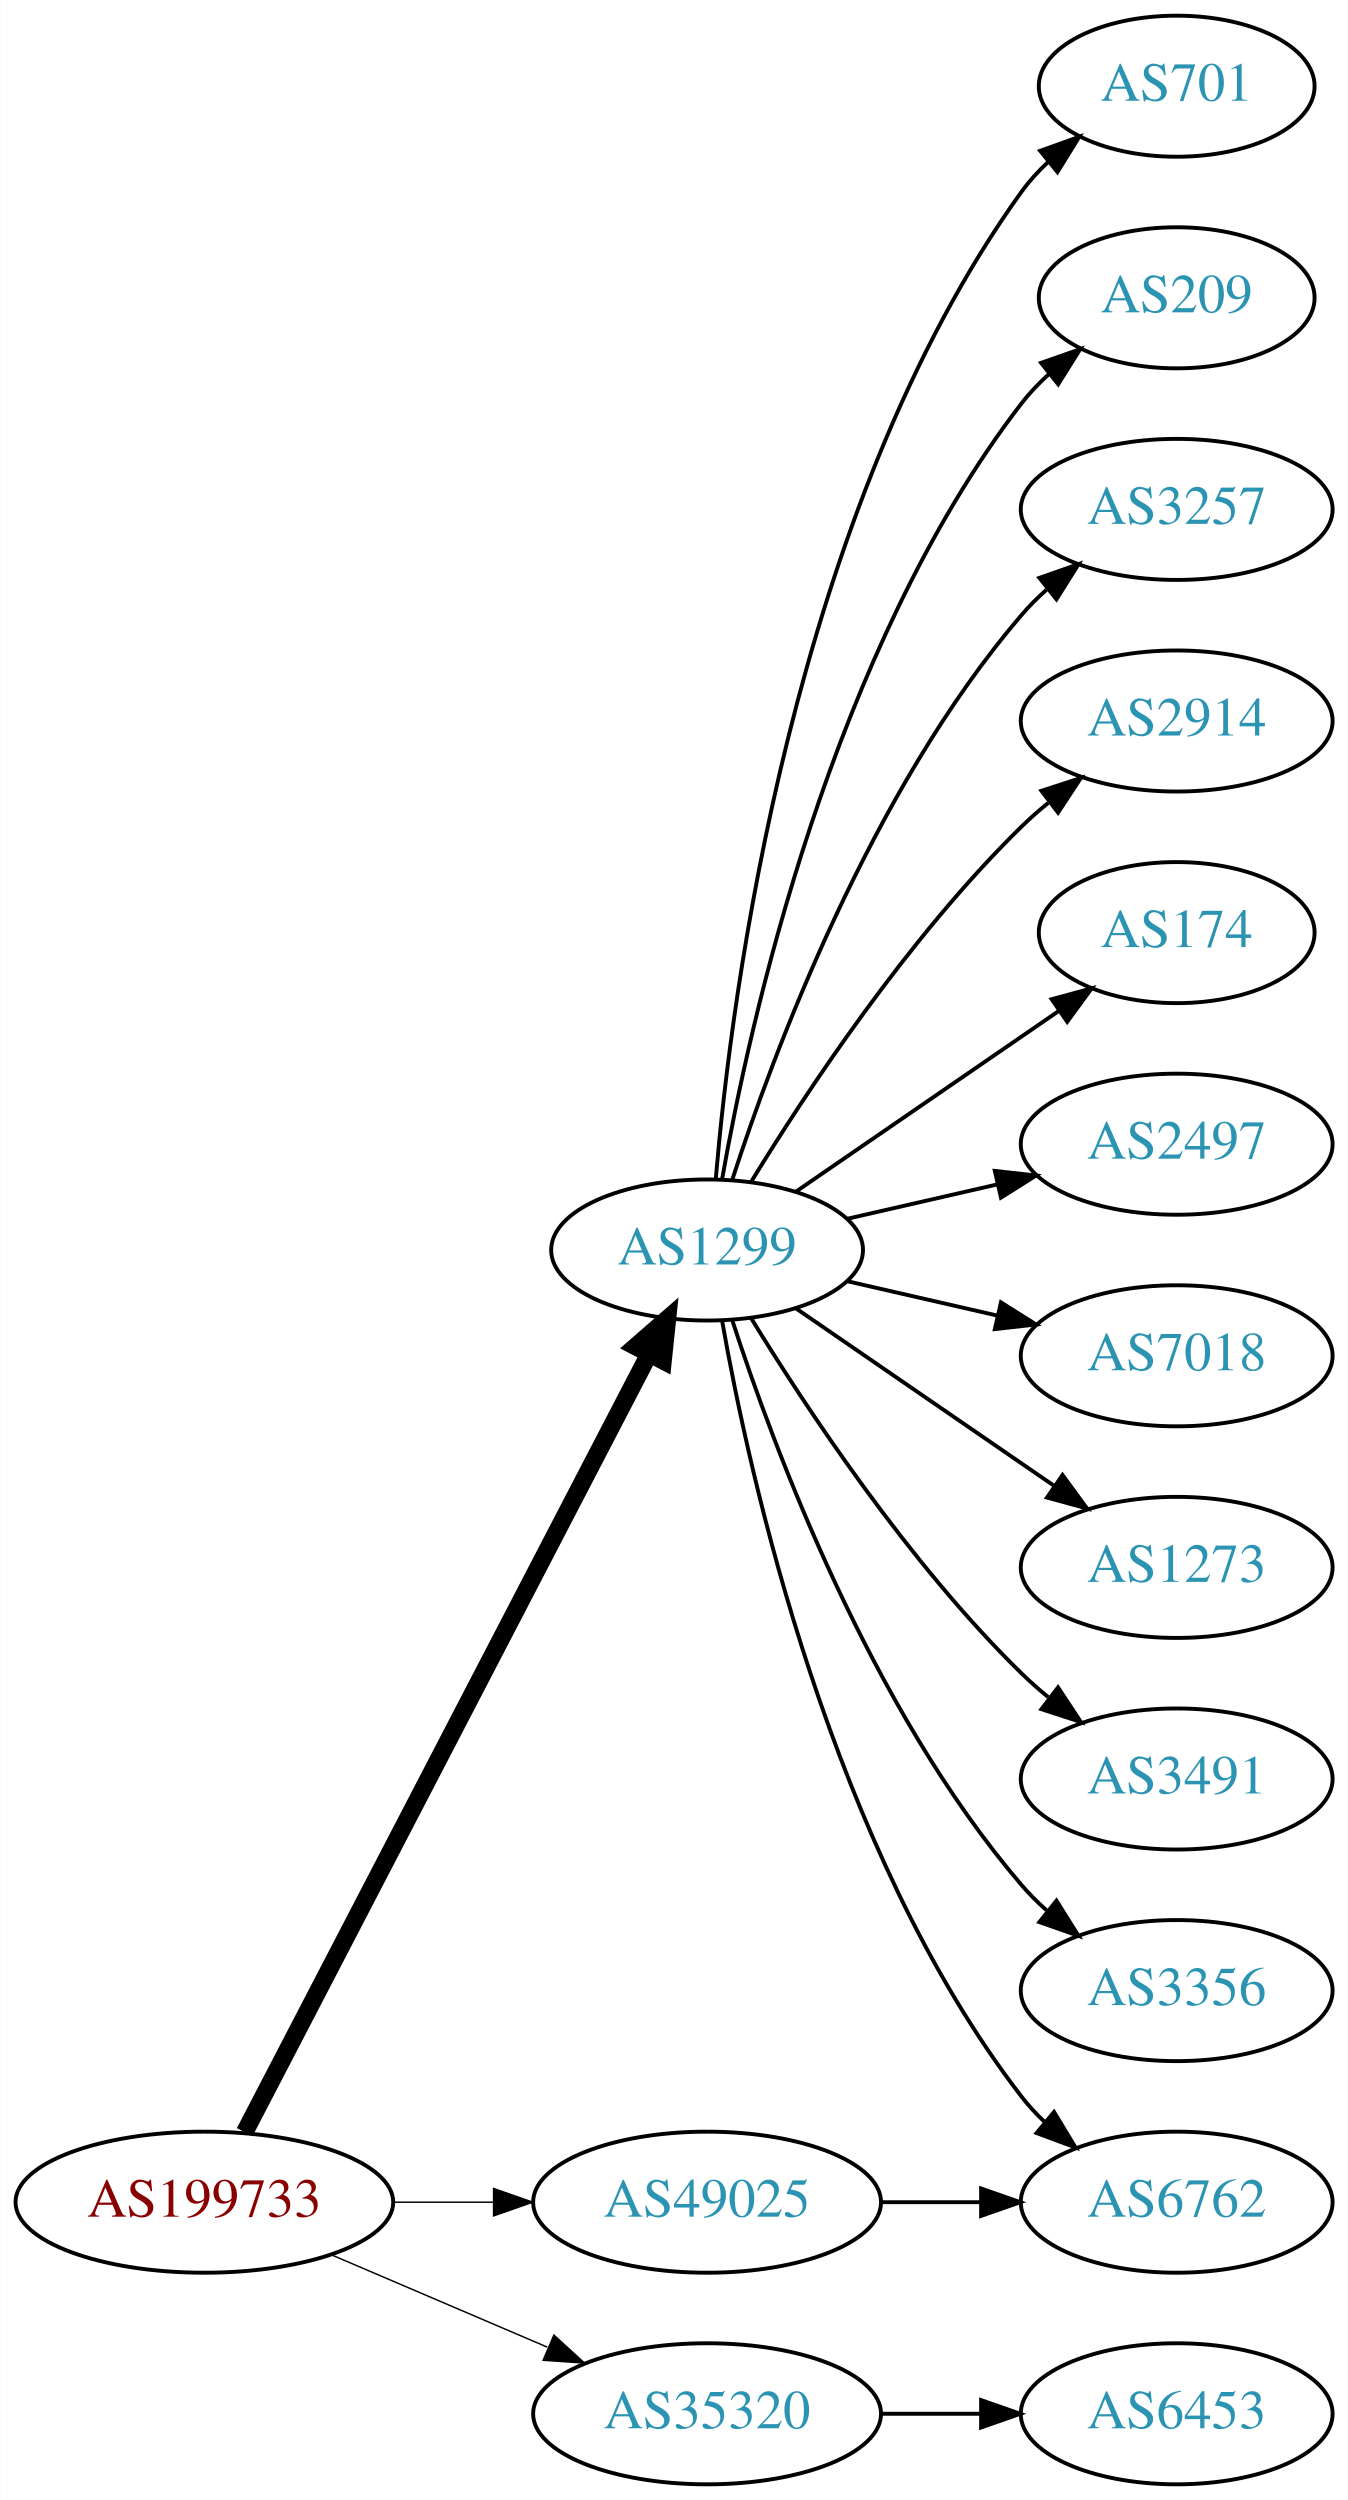
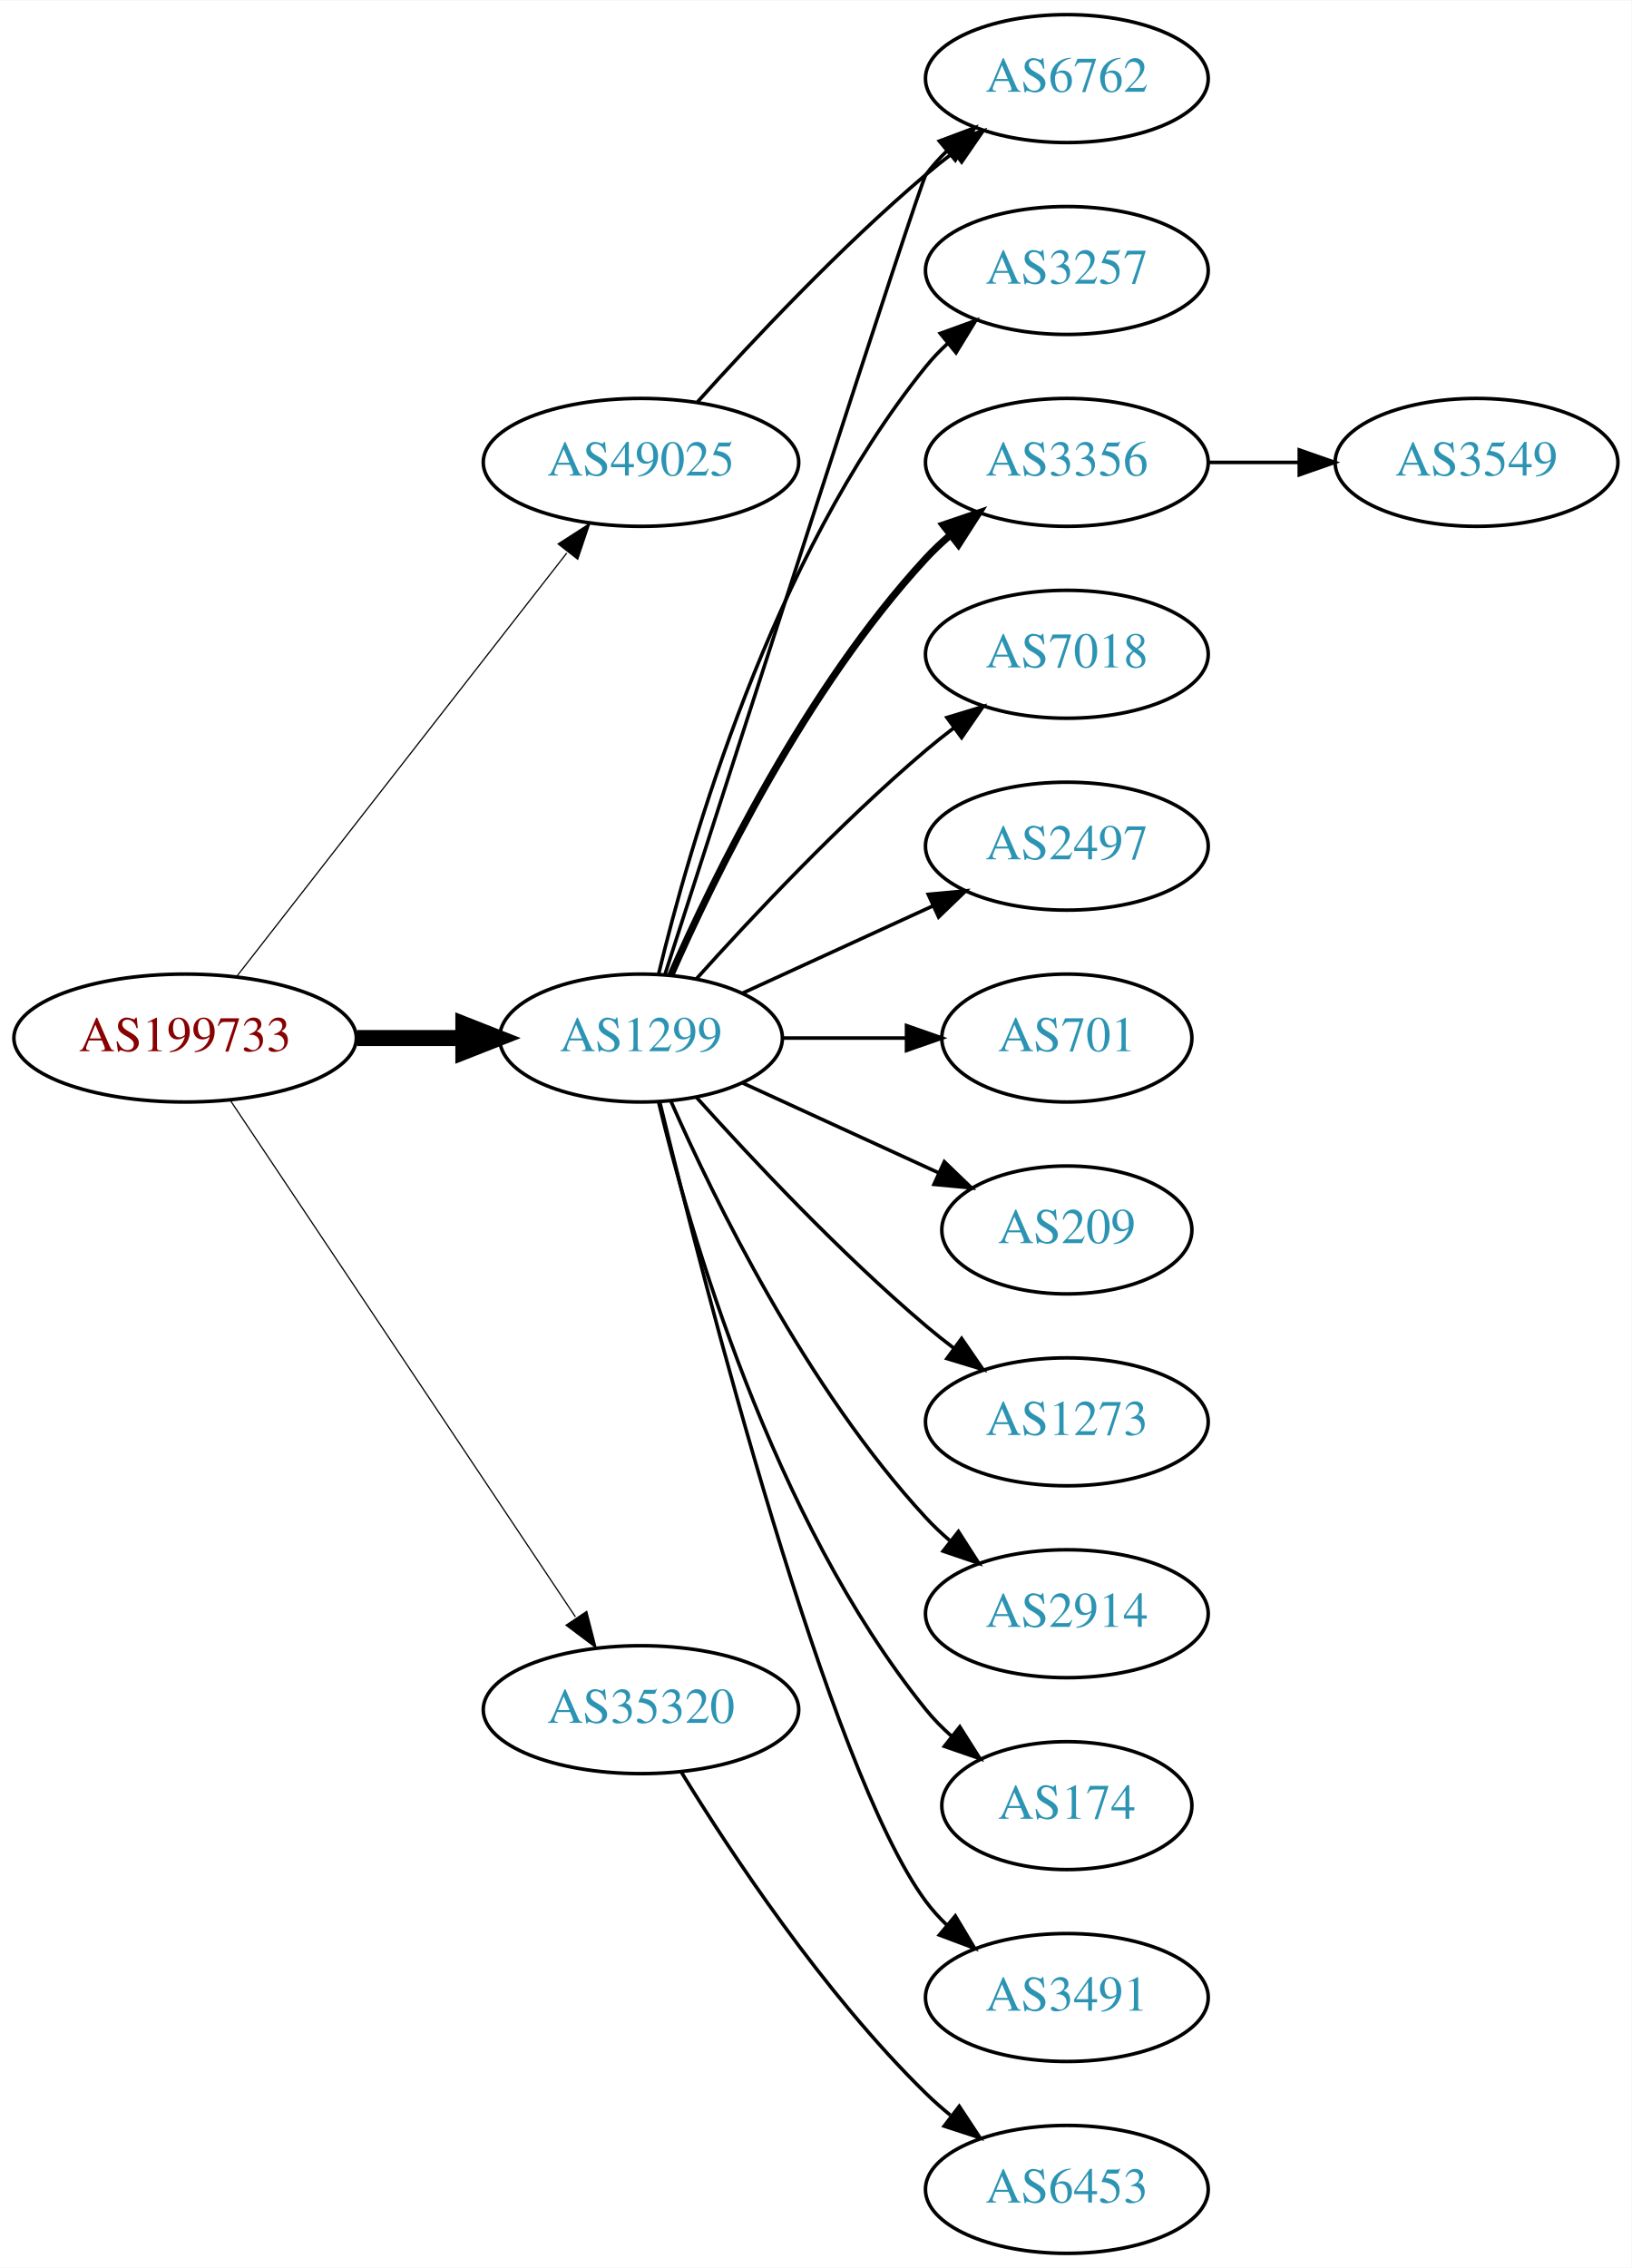
- <svg xmlns="http://www.w3.org/2000/svg" xmlns:xlink="http://www.w3.org/1999/xlink" width="344pt" height="638pt" viewBox="0.00 0.00 343.88 638.00">
+ <svg xmlns="http://www.w3.org/2000/svg" xmlns:xlink="http://www.w3.org/1999/xlink" width="459pt" height="638pt" viewBox="0.00 0.00 459.17 638.00">
  <g id="graph0" class="graph" transform="scale(1 1) rotate(0) translate(4 634)">
-     <polygon fill="white" stroke="none" points="-4,4 -4,-634 339.877,-634 339.877,4 -4,4" />
+     <polygon fill="white" stroke="none" points="-4,4 -4,-634 455.17,-634 455.17,4 -4,4" />
    <g id="node1" class="node">
      <g id="a_node1">
        <a xlink:href="/asn/199733" xlink:title="AS199733 ~ Extrahost GmbH [AT]">
-           <ellipse fill="#ffffff" stroke="black" cx="48.096" cy="-72" rx="48.192" ry="18" />
-           <text text-anchor="middle" x="48.096" y="-68.3" font-family="Times,serif" font-size="14.00" fill="#880000">AS199733</text>
+           <ellipse fill="#ffffff" stroke="black" cx="48.096" cy="-342" rx="48.192" ry="18" />
+           <text text-anchor="middle" x="48.096" y="-338.3" font-family="Times,serif" font-size="14.00" fill="#880000">AS199733</text>
        </a>
      </g>
    </g>
    <g id="node2" class="node">
      <g id="a_node2">
        <a xlink:href="/asn/1299" xlink:title="AS1299 ~ Telia Carrier [EU]">
-           <ellipse fill="#ffffff" stroke="black" cx="176.388" cy="-315" rx="39.794" ry="18" />
-           <text text-anchor="middle" x="176.388" y="-311.3" font-family="Times,serif" font-size="14.00" fill="#2c94b3">AS1299</text>
+           <ellipse fill="#ffffff" stroke="black" cx="176.388" cy="-342" rx="39.794" ry="18" />
+           <text text-anchor="middle" x="176.388" y="-338.3" font-family="Times,serif" font-size="14.00" fill="#2c94b3">AS1299</text>
        </a>
      </g>
    </g>
    <g id="edge1" class="edge">
-       <path fill="none" stroke="black" stroke-width="4.5" d="M58.382,-89.868C80.377,-132.189 135.74,-238.714 161.635,-288.539" />
-       <polygon fill="black" stroke="black" stroke-width="4.5" points="158.152,-290.376 166.258,-297.433 165.14,-286.744 158.152,-290.376" />
+       <path fill="none" stroke="black" stroke-width="4.5" d="M96.481,-342C106.248,-342 116.551,-342 126.373,-342" />
+       <polygon fill="black" stroke="black" stroke-width="4.5" points="126.393,-345.938 136.393,-342 126.393,-338.063 126.393,-345.938" />
    </g>
    <g id="node3" class="node">
      <g id="a_node3">
        <a xlink:href="/asn/35320" xlink:title="AS35320 ~ Eurotranstelecom Ltd [UA]">
-           <ellipse fill="#ffffff" stroke="black" cx="176.388" cy="-18" rx="44.393" ry="18" />
-           <text text-anchor="middle" x="176.388" y="-14.3" font-family="Times,serif" font-size="14.00" fill="#2c94b3">AS35320</text>
+           <ellipse fill="#ffffff" stroke="black" cx="176.388" cy="-153" rx="44.393" ry="18" />
+           <text text-anchor="middle" x="176.388" y="-149.3" font-family="Times,serif" font-size="14.00" fill="#2c94b3">AS35320</text>
        </a>
      </g>
    </g>
    <g id="edge2" class="edge">
-       <path fill="none" stroke="black" stroke-width="0.375" d="M80.639,-58.513C97.283,-51.396 117.873,-42.592 135.604,-35.011" />
-       <polygon fill="black" stroke="black" stroke-width="0.375" points="137.297,-38.093 145.116,-30.944 134.545,-31.657 137.297,-38.093" />
+       <path fill="none" stroke="black" stroke-width="0.346" d="M60.751,-324.558C83.024,-291.225 131.744,-218.314 157.924,-179.134" />
+       <polygon fill="black" stroke="black" stroke-width="0.346" points="161.115,-180.659 163.761,-170.4 155.295,-176.77 161.115,-180.659" />
    </g>
    <g id="node4" class="node">
      <g id="a_node4">
        <a xlink:href="/asn/49025" xlink:title="AS49025 ~ PRO-ZETA a.s. [CZ]">
-           <ellipse fill="#ffffff" stroke="black" cx="176.388" cy="-72" rx="44.393" ry="18" />
-           <text text-anchor="middle" x="176.388" y="-68.3" font-family="Times,serif" font-size="14.00" fill="#2c94b3">AS49025</text>
+           <ellipse fill="#ffffff" stroke="black" cx="176.388" cy="-504" rx="44.393" ry="18" />
+           <text text-anchor="middle" x="176.388" y="-500.3" font-family="Times,serif" font-size="14.00" fill="#2c94b3">AS49025</text>
        </a>
      </g>
    </g>
    <g id="edge3" class="edge">
-       <path fill="none" stroke="black" stroke-width="0.375" d="M96.481,-72C104.742,-72 113.386,-72 121.799,-72" />
-       <polygon fill="black" stroke="black" stroke-width="0.375" points="121.904,-75.5 131.904,-72 121.904,-68.5 121.904,-75.5" />
+       <path fill="none" stroke="black" stroke-width="0.346" d="M62.611,-359.337C84.925,-387.96 129.574,-445.233 155.498,-478.486" />
+       <polygon fill="black" stroke="black" stroke-width="0.346" points="153.061,-481.053 161.969,-486.788 158.581,-476.749 153.061,-481.053" />
    </g>
    <g id="node5" class="node">
      <g id="a_node5">
-         <a xlink:href="/asn/701" xlink:title="AS701 ~ UUNET [US]">
-           <ellipse fill="#ffffff" stroke="black" cx="296.23" cy="-612" rx="35.194" ry="18" />
-           <text text-anchor="middle" x="296.23" y="-608.3" font-family="Times,serif" font-size="14.00" fill="#2c94b3">AS701</text>
+         <a xlink:href="/asn/3257" xlink:title="AS3257 ~ GTT [DE]">
+           <ellipse fill="#ffffff" stroke="black" cx="296.23" cy="-558" rx="39.794" ry="18" />
+           <text text-anchor="middle" x="296.23" y="-554.3" font-family="Times,serif" font-size="14.00" fill="#2c94b3">AS3257</text>
        </a>
      </g>
    </g>
    <g id="edge4" class="edge">
-       <path fill="none" stroke="black" d="M178.606,-333.195C182.513,-379.461 198.141,-503.68 256.584,-585 258.542,-587.725 260.864,-590.27 263.384,-592.622" />
-       <polygon fill="black" stroke="black" points="261.394,-595.514 271.367,-599.089 265.8,-590.075 261.394,-595.514" />
+       <path fill="none" stroke="black" d="M181.314,-359.882C189.873,-395.609 213.021,-477.008 256.584,-531 258.415,-533.269 260.484,-535.43 262.691,-537.468" />
+       <polygon fill="black" stroke="black" points="260.614,-540.291 270.573,-543.906 265.042,-534.869 260.614,-540.291" />
    </g>
    <g id="node6" class="node">
      <g id="a_node6">
-         <a xlink:href="/asn/209" xlink:title="AS209 ~ CenturyLink Communications, LLC [US]">
-           <ellipse fill="#ffffff" stroke="black" cx="296.23" cy="-558" rx="35.194" ry="18" />
-           <text text-anchor="middle" x="296.23" y="-554.3" font-family="Times,serif" font-size="14.00" fill="#2c94b3">AS209</text>
+         <a xlink:href="/asn/6762" xlink:title="AS6762 ~ TELECOM ITALIA SPARKLE S.p.A. [IT]">
+           <ellipse fill="#ffffff" stroke="black" cx="296.23" cy="-612" rx="39.794" ry="18" />
+           <text text-anchor="middle" x="296.23" y="-608.3" font-family="Times,serif" font-size="14.00" fill="#2c94b3">AS6762</text>
        </a>
      </g>
    </g>
    <g id="edge5" class="edge">
-       <path fill="none" stroke="black" d="M180.205,-332.99C187.133,-372.435 208.09,-468.025 256.584,-531 258.631,-533.659 261.014,-536.158 263.572,-538.482" />
-       <polygon fill="black" stroke="black" points="261.616,-541.399 271.614,-544.906 265.985,-535.93 261.616,-541.399" />
+       <path fill="none" stroke="black" d="M183.191,-360.064C201.167,-415.98 254.825,-582.628 256.584,-585 258.32,-587.342 260.322,-589.555 262.481,-591.63" />
+       <polygon fill="black" stroke="black" points="260.355,-594.414 270.274,-598.137 264.842,-589.041 260.355,-594.414" />
    </g>
    <g id="node7" class="node">
      <g id="a_node7">
-         <a xlink:href="/asn/3257" xlink:title="AS3257 ~ GTT [DE]">
+         <a xlink:href="/asn/3356" xlink:title="AS3356 ~ Level 3 Parent, LLC [US]">
          <ellipse fill="#ffffff" stroke="black" cx="296.23" cy="-504" rx="39.794" ry="18" />
-           <text text-anchor="middle" x="296.23" y="-500.3" font-family="Times,serif" font-size="14.00" fill="#2c94b3">AS3257</text>
+           <text text-anchor="middle" x="296.23" y="-500.3" font-family="Times,serif" font-size="14.00" fill="#2c94b3">AS3356</text>
        </a>
      </g>
    </g>
    <g id="edge6" class="edge">
-       <path fill="none" stroke="black" d="M182.835,-332.991C193.149,-364.816 218.011,-431.927 256.584,-477 258.529,-479.274 260.708,-481.449 263.012,-483.507" />
-       <polygon fill="black" stroke="black" points="261.182,-486.524 271.181,-490.027 265.549,-481.053 261.182,-486.524" />
+       <path fill="none" stroke="black" stroke-width="2" d="M184.803,-359.761C196.872,-387.183 222.843,-440.473 256.584,-477 258.614,-479.198 260.853,-481.319 263.199,-483.34" />
+       <polygon fill="black" stroke="black" stroke-width="2" points="261.411,-486.386 271.443,-489.794 265.726,-480.874 261.411,-486.386" />
    </g>
    <g id="node8" class="node">
      <g id="a_node8">
-         <a xlink:href="/asn/2914" xlink:title="AS2914 ~ NTT America, Inc. [US]">
+         <a xlink:href="/asn/7018" xlink:title="AS7018 ~ AT&amp;T Services, Inc. [US]">
          <ellipse fill="#ffffff" stroke="black" cx="296.23" cy="-450" rx="39.794" ry="18" />
-           <text text-anchor="middle" x="296.23" y="-446.3" font-family="Times,serif" font-size="14.00" fill="#2c94b3">AS2914</text>
+           <text text-anchor="middle" x="296.23" y="-446.3" font-family="Times,serif" font-size="14.00" fill="#2c94b3">AS7018</text>
        </a>
      </g>
    </g>
    <g id="edge7" class="edge">
-       <path fill="none" stroke="black" d="M187.653,-332.44C201.462,-354.991 227.651,-394.722 256.584,-423 258.724,-425.092 261.041,-427.137 263.441,-429.106" />
-       <polygon fill="black" stroke="black" points="261.708,-432.185 271.782,-435.464 265.951,-426.618 261.708,-432.185" />
+       <path fill="none" stroke="black" d="M192.034,-358.725C207.334,-375.765 232.432,-402.523 256.584,-423 259.081,-425.117 261.741,-427.232 264.453,-429.293" />
+       <polygon fill="black" stroke="black" points="262.489,-432.194 272.629,-435.266 266.619,-426.541 262.489,-432.194" />
    </g>
    <g id="node9" class="node">
      <g id="a_node9">
-         <a xlink:href="/asn/174" xlink:title="AS174 ~ Cogent Communications [US]">
-           <ellipse fill="#ffffff" stroke="black" cx="296.23" cy="-396" rx="35.194" ry="18" />
-           <text text-anchor="middle" x="296.23" y="-392.3" font-family="Times,serif" font-size="14.00" fill="#2c94b3">AS174</text>
+         <a xlink:href="/asn/2497" xlink:title="AS2497 ~ Internet Initiative Japan Inc. [JP]">
+           <ellipse fill="#ffffff" stroke="black" cx="296.23" cy="-396" rx="39.794" ry="18" />
+           <text text-anchor="middle" x="296.23" y="-392.3" font-family="Times,serif" font-size="14.00" fill="#2c94b3">AS2497</text>
        </a>
      </g>
    </g>
    <g id="edge8" class="edge">
-       <path fill="none" stroke="black" d="M199.002,-329.857C217.839,-342.805 245.319,-361.693 266.095,-375.973" />
-       <polygon fill="black" stroke="black" points="264.32,-379.001 274.543,-381.781 268.285,-373.232 264.32,-379.001" />
+       <path fill="none" stroke="black" d="M205.016,-354.661C220.973,-361.973 241.244,-371.261 258.527,-379.181" />
+       <polygon fill="black" stroke="black" points="257.225,-382.435 267.774,-383.419 260.141,-376.071 257.225,-382.435" />
    </g>
    <g id="node10" class="node">
      <g id="a_node10">
-         <a xlink:href="/asn/2497" xlink:title="AS2497 ~ Internet Initiative Japan Inc. [JP]">
-           <ellipse fill="#ffffff" stroke="black" cx="296.23" cy="-342" rx="39.794" ry="18" />
-           <text text-anchor="middle" x="296.23" y="-338.3" font-family="Times,serif" font-size="14.00" fill="#2c94b3">AS2497</text>
+         <a xlink:href="/asn/701" xlink:title="AS701 ~ UUNET [US]">
+           <ellipse fill="#ffffff" stroke="black" cx="296.23" cy="-342" rx="35.194" ry="18" />
+           <text text-anchor="middle" x="296.23" y="-338.3" font-family="Times,serif" font-size="14.00" fill="#2c94b3">AS701</text>
        </a>
      </g>
    </g>
    <g id="edge9" class="edge">
-       <path fill="none" stroke="black" d="M212.107,-322.955C224.107,-325.704 237.728,-328.825 250.42,-331.733" />
-       <polygon fill="black" stroke="black" points="249.823,-335.187 260.352,-334.009 251.386,-328.364 249.823,-335.187" />
+       <path fill="none" stroke="black" d="M216.3,-342C227.387,-342 239.546,-342 250.929,-342" />
+       <polygon fill="black" stroke="black" points="251.111,-345.5 261.111,-342 251.111,-338.5 251.111,-345.5" />
    </g>
    <g id="node11" class="node">
      <g id="a_node11">
-         <a xlink:href="/asn/7018" xlink:title="AS7018 ~ AT&amp;T Services, Inc. [US]">
-           <ellipse fill="#ffffff" stroke="black" cx="296.23" cy="-288" rx="39.794" ry="18" />
-           <text text-anchor="middle" x="296.23" y="-284.3" font-family="Times,serif" font-size="14.00" fill="#2c94b3">AS7018</text>
+         <a xlink:href="/asn/209" xlink:title="AS209 ~ CenturyLink Communications, LLC [US]">
+           <ellipse fill="#ffffff" stroke="black" cx="296.23" cy="-288" rx="35.194" ry="18" />
+           <text text-anchor="middle" x="296.23" y="-284.3" font-family="Times,serif" font-size="14.00" fill="#2c94b3">AS209</text>
        </a>
      </g>
    </g>
    <g id="edge10" class="edge">
-       <path fill="none" stroke="black" d="M212.107,-307.045C224.107,-304.296 237.728,-301.175 250.42,-298.267" />
-       <polygon fill="black" stroke="black" points="251.386,-301.636 260.352,-295.991 249.823,-294.813 251.386,-301.636" />
+       <path fill="none" stroke="black" d="M205.016,-329.339C221.433,-321.817 242.414,-312.202 260.011,-304.139" />
+       <polygon fill="black" stroke="black" points="261.755,-307.189 269.388,-299.842 258.839,-300.826 261.755,-307.189" />
    </g>
    <g id="node12" class="node">
      <g id="a_node12">
        <a xlink:href="/asn/1273" xlink:title="AS1273 ~ Vodafone Group PLC [EU]">
          <ellipse fill="#ffffff" stroke="black" cx="296.23" cy="-234" rx="39.794" ry="18" />
          <text text-anchor="middle" x="296.23" y="-230.3" font-family="Times,serif" font-size="14.00" fill="#2c94b3">AS1273</text>
        </a>
      </g>
    </g>
    <g id="edge11" class="edge">
-       <path fill="none" stroke="black" d="M199.002,-300.143C217.49,-287.435 244.304,-269.005 264.934,-254.825" />
-       <polygon fill="black" stroke="black" points="267.096,-257.586 273.354,-249.037 263.13,-251.817 267.096,-257.586" />
+       <path fill="none" stroke="black" d="M192.034,-325.275C207.334,-308.235 232.432,-281.477 256.584,-261 259.081,-258.883 261.741,-256.768 264.453,-254.707" />
+       <polygon fill="black" stroke="black" points="266.619,-257.459 272.629,-248.734 262.489,-251.806 266.619,-257.459" />
    </g>
    <g id="node13" class="node">
      <g id="a_node13">
-         <a xlink:href="/asn/3491" xlink:title="AS3491 ~ PCCW Global, Inc. [US]">
+         <a xlink:href="/asn/2914" xlink:title="AS2914 ~ NTT America, Inc. [US]">
          <ellipse fill="#ffffff" stroke="black" cx="296.23" cy="-180" rx="39.794" ry="18" />
-           <text text-anchor="middle" x="296.23" y="-176.3" font-family="Times,serif" font-size="14.00" fill="#2c94b3">AS3491</text>
+           <text text-anchor="middle" x="296.23" y="-176.3" font-family="Times,serif" font-size="14.00" fill="#2c94b3">AS2914</text>
        </a>
      </g>
    </g>
    <g id="edge12" class="edge">
-       <path fill="none" stroke="black" d="M187.653,-297.56C201.462,-275.009 227.651,-235.278 256.584,-207 258.724,-204.908 261.041,-202.863 263.441,-200.894" />
-       <polygon fill="black" stroke="black" points="265.951,-203.382 271.782,-194.536 261.708,-197.815 265.951,-203.382" />
+       <path fill="none" stroke="black" d="M184.803,-324.239C196.872,-296.817 222.843,-243.527 256.584,-207 258.614,-204.802 260.853,-202.681 263.199,-200.66" />
+       <polygon fill="black" stroke="black" points="265.726,-203.126 271.443,-194.206 261.411,-197.614 265.726,-203.126" />
    </g>
    <g id="node14" class="node">
      <g id="a_node14">
-         <a xlink:href="/asn/3356" xlink:title="AS3356 ~ Level 3 Parent, LLC [US]">
-           <ellipse fill="#ffffff" stroke="black" cx="296.23" cy="-126" rx="39.794" ry="18" />
-           <text text-anchor="middle" x="296.23" y="-122.3" font-family="Times,serif" font-size="14.00" fill="#2c94b3">AS3356</text>
+         <a xlink:href="/asn/174" xlink:title="AS174 ~ Cogent Communications [US]">
+           <ellipse fill="#ffffff" stroke="black" cx="296.23" cy="-126" rx="35.194" ry="18" />
+           <text text-anchor="middle" x="296.23" y="-122.3" font-family="Times,serif" font-size="14.00" fill="#2c94b3">AS174</text>
        </a>
      </g>
    </g>
    <g id="edge13" class="edge">
-       <path fill="none" stroke="black" d="M182.835,-297.009C193.149,-265.184 218.011,-198.073 256.584,-153 258.529,-150.726 260.708,-148.551 263.012,-146.493" />
-       <polygon fill="black" stroke="black" points="265.549,-148.947 271.181,-139.973 261.182,-143.476 265.549,-148.947" />
+       <path fill="none" stroke="black" d="M181.314,-324.118C189.873,-288.391 213.021,-206.992 256.584,-153 258.691,-150.388 261.114,-147.921 263.699,-145.618" />
+       <polygon fill="black" stroke="black" points="266.109,-148.174 271.78,-139.225 261.766,-142.684 266.109,-148.174" />
    </g>
    <g id="node15" class="node">
      <g id="a_node15">
-         <a xlink:href="/asn/6762" xlink:title="AS6762 ~ TELECOM ITALIA SPARKLE S.p.A. [IT]">
+         <a xlink:href="/asn/3491" xlink:title="AS3491 ~ PCCW Global, Inc. [US]">
          <ellipse fill="#ffffff" stroke="black" cx="296.23" cy="-72" rx="39.794" ry="18" />
-           <text text-anchor="middle" x="296.23" y="-68.3" font-family="Times,serif" font-size="14.00" fill="#2c94b3">AS6762</text>
+           <text text-anchor="middle" x="296.23" y="-68.3" font-family="Times,serif" font-size="14.00" fill="#2c94b3">AS3491</text>
        </a>
      </g>
    </g>
    <g id="edge14" class="edge">
-       <path fill="none" stroke="black" d="M180.205,-297.01C187.133,-257.565 208.09,-161.975 256.584,-99 258.363,-96.69 260.395,-94.5 262.575,-92.441" />
-       <polygon fill="black" stroke="black" points="264.932,-95.034 270.408,-85.964 260.471,-89.639 264.932,-95.034" />
-     </g>
-     <g id="node16" class="node">
-       <g id="a_node16">
+       <path fill="none" stroke="black" d="M181.71,-323.845C193.826,-273.979 229.033,-136.157 256.584,-99 258.32,-96.658 260.322,-94.445 262.481,-92.37" />
+       <polygon fill="black" stroke="black" points="264.842,-94.959 270.274,-85.863 260.355,-89.586 264.842,-94.959" />
+     </g>
+     <g id="node17" class="node">
+       <g id="a_node17">
        <a xlink:href="/asn/6453" xlink:title="AS6453 ~ TATA COMMUNICATIONS (AMERICA) INC [US]">
          <ellipse fill="#ffffff" stroke="black" cx="296.23" cy="-18" rx="39.794" ry="18" />
          <text text-anchor="middle" x="296.23" y="-14.3" font-family="Times,serif" font-size="14.00" fill="#2c94b3">AS6453</text>
        </a>
      </g>
    </g>
+     <g id="edge16" class="edge">
+       <path fill="none" stroke="black" d="M187.653,-135.56C201.462,-113.009 227.651,-73.278 256.584,-45 258.724,-42.908 261.041,-40.863 263.441,-38.895" />
+       <polygon fill="black" stroke="black" points="265.951,-41.382 271.782,-32.536 261.708,-35.815 265.951,-41.382" />
+     </g>
+     <g id="edge17" class="edge">
+       <path fill="none" stroke="black" d="M192.32,-521.044C207.646,-538.097 232.582,-564.65 256.584,-585 259.081,-587.117 261.741,-589.232 264.453,-591.293" />
+       <polygon fill="black" stroke="black" points="262.489,-594.194 272.629,-597.266 266.619,-588.541 262.489,-594.194" />
+     </g>
+     <g id="node16" class="node">
+       <g id="a_node16">
+         <a xlink:href="/asn/3549" xlink:title="AS3549 ~ Level 3 Parent, LLC [US]">
+           <ellipse fill="#ffffff" stroke="black" cx="411.523" cy="-504" rx="39.794" ry="18" />
+           <text text-anchor="middle" x="411.523" y="-500.3" font-family="Times,serif" font-size="14.00" fill="#2c94b3">AS3549</text>
+         </a>
+       </g>
+     </g>
    <g id="edge15" class="edge">
-       <path fill="none" stroke="black" d="M220.599,-18C228.911,-18 237.674,-18 246.156,-18" />
-       <polygon fill="black" stroke="black" points="246.315,-21.5 256.315,-18 246.315,-14.5 246.315,-21.5" />
-     </g>
-     <g id="edge16" class="edge">
-       <path fill="none" stroke="black" d="M220.599,-72C228.911,-72 237.674,-72 246.156,-72" />
-       <polygon fill="black" stroke="black" points="246.315,-75.5 256.315,-72 246.315,-68.5 246.315,-75.5" />
+       <path fill="none" stroke="black" d="M335.902,-504C344.105,-504 352.869,-504 361.401,-504" />
+       <polygon fill="black" stroke="black" points="361.641,-507.5 371.641,-504 361.641,-500.5 361.641,-507.5" />
    </g>
  </g>
</svg>
